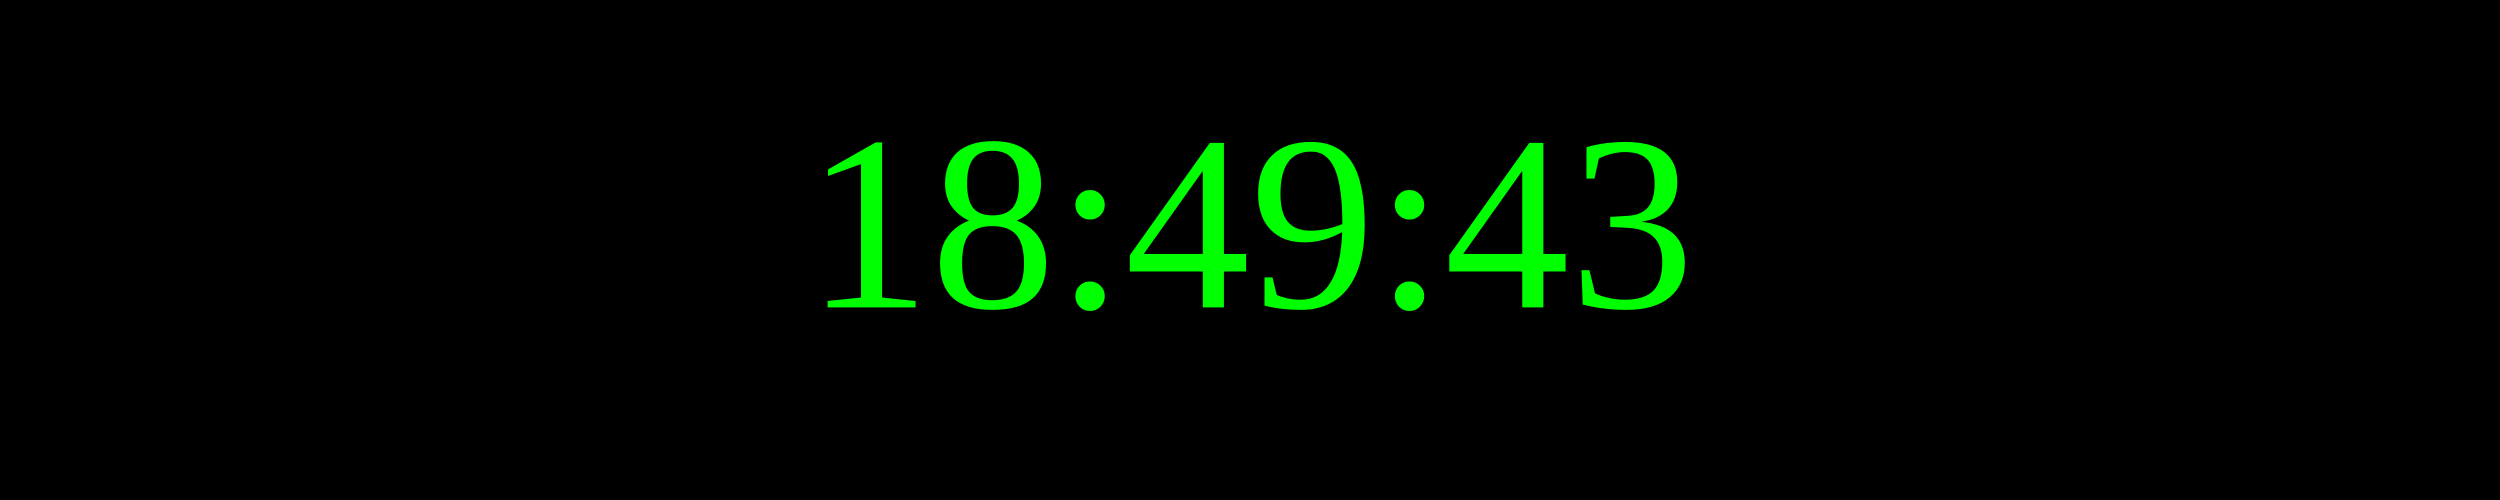
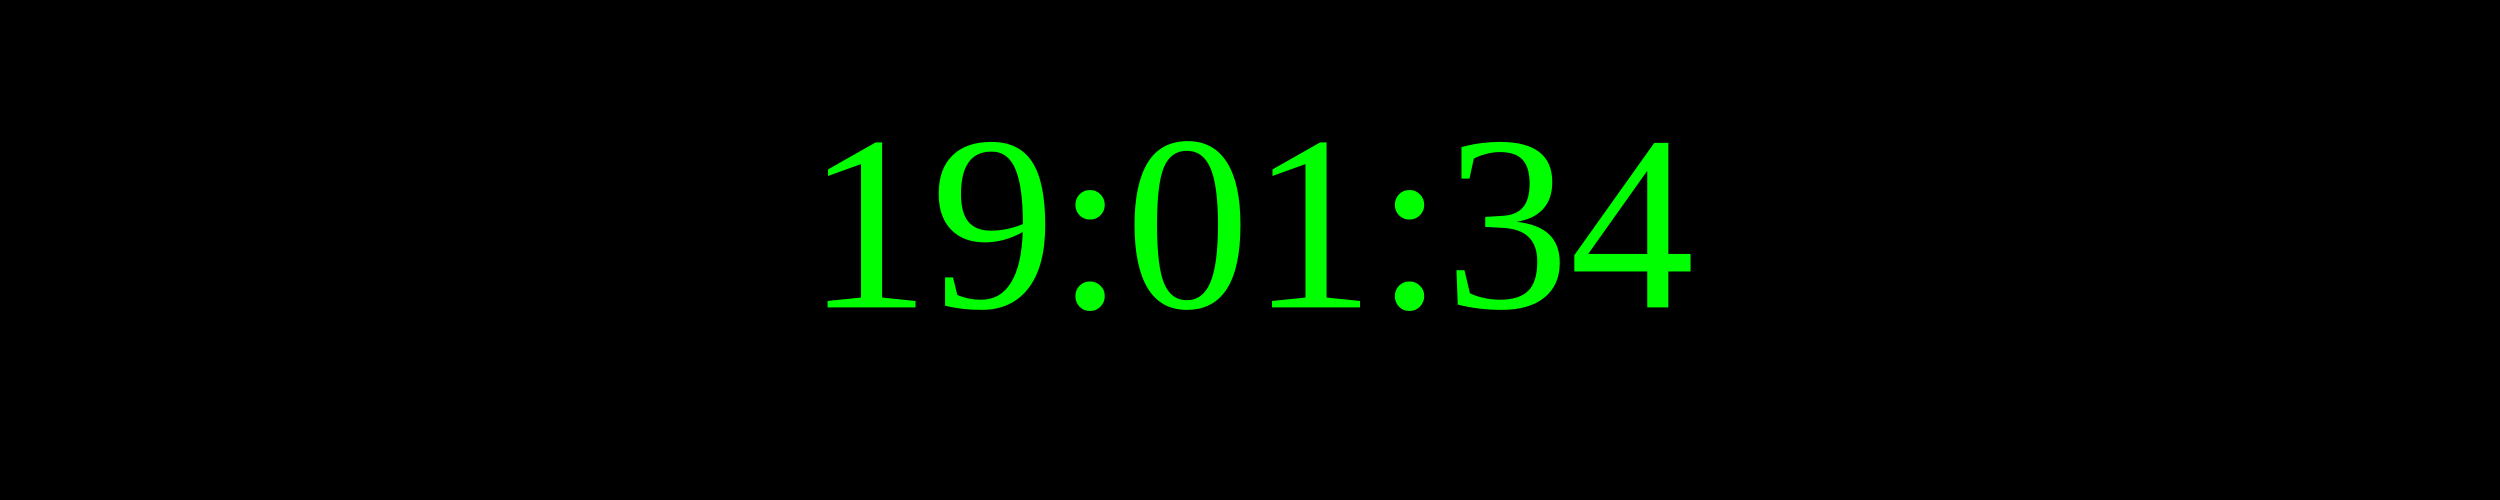
<svg xmlns="http://www.w3.org/2000/svg" width="250" height="50">
  <rect width="100%" height="100%" fill="black" />
  <text x="50%" y="50%" font-size="25" fill="lime" text-anchor="middle" dominant-baseline="middle">
- 18:49:43
+ 19:01:34
</text>
</svg>
